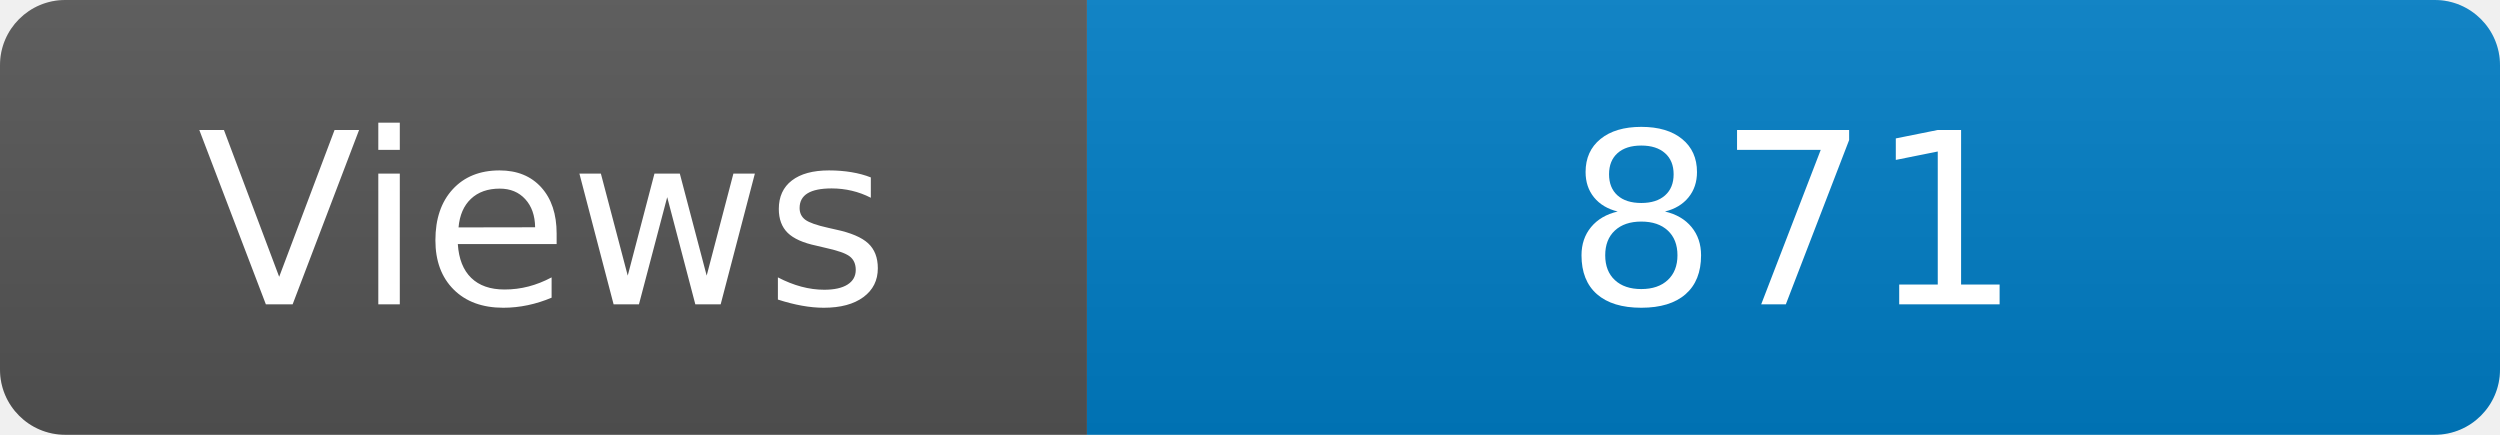
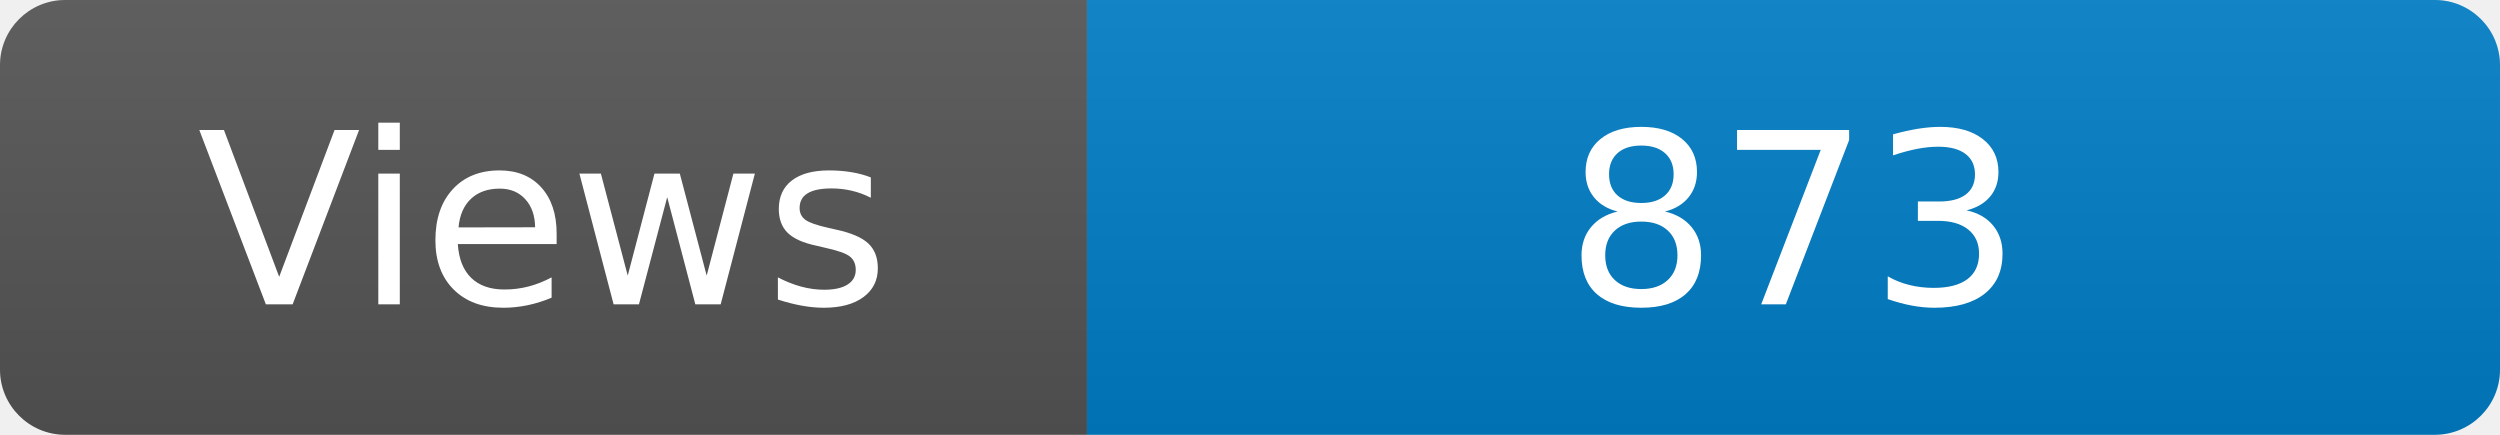
<svg xmlns="http://www.w3.org/2000/svg" width="115" height="20" role="img" aria-label="Maintained?: yes">
  <linearGradient id="s" x2="0" y2="100%">
    <stop offset="0" stop-color="#bbb" stop-opacity=".1" />
    <stop offset="1" stop-opacity=".1" />
  </linearGradient>
  <clipPath id="r">
    <rect width="115" height="20" rx="3" fill="#fff" />
  </clipPath>
  <g clip-path="url(#r)">
    <rect width="50" height="20" fill="#555" />
    <rect x="50" width="160" height="20" fill="#007ec6" />
    <rect width="115" height="20" fill="url(#s)" />
  </g>
  <g fill="#fff" text-anchor="middle" font-family="Verdana,Geneva,DejaVu Sans,sans-serif" font-size="110">
    <text x="250" y="140" transform="scale(.1)" fill="#fff">Views</text>
-     <text x="825" y="140" transform="scale(.1)" fill="#fff">871</text>
+     <text x="825" y="140" transform="scale(.1)" fill="#fff">873</text>
  </g>
</svg>
